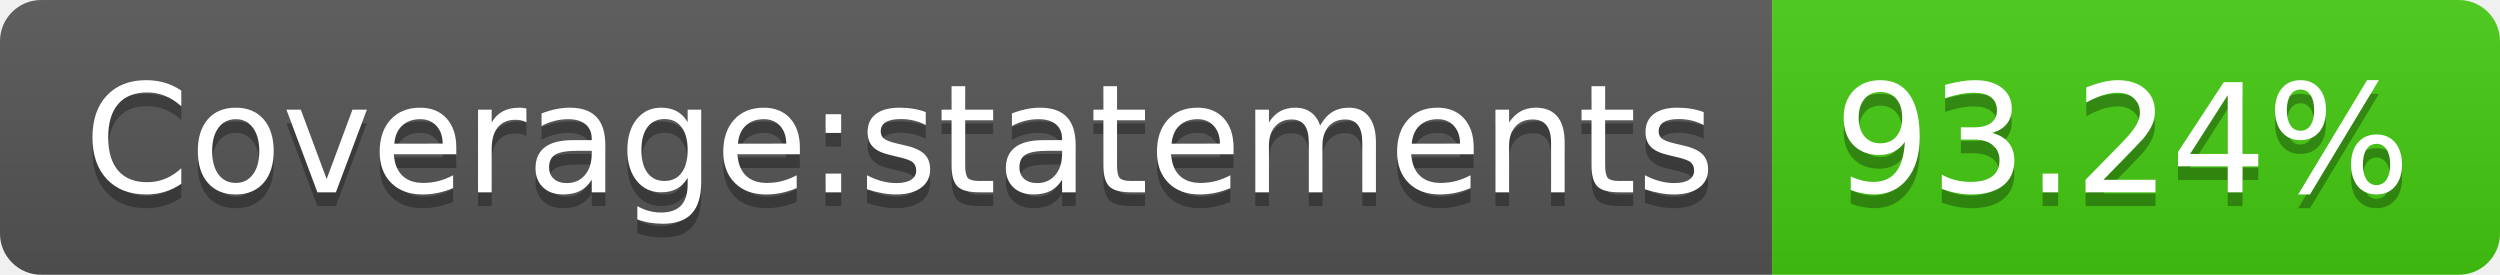
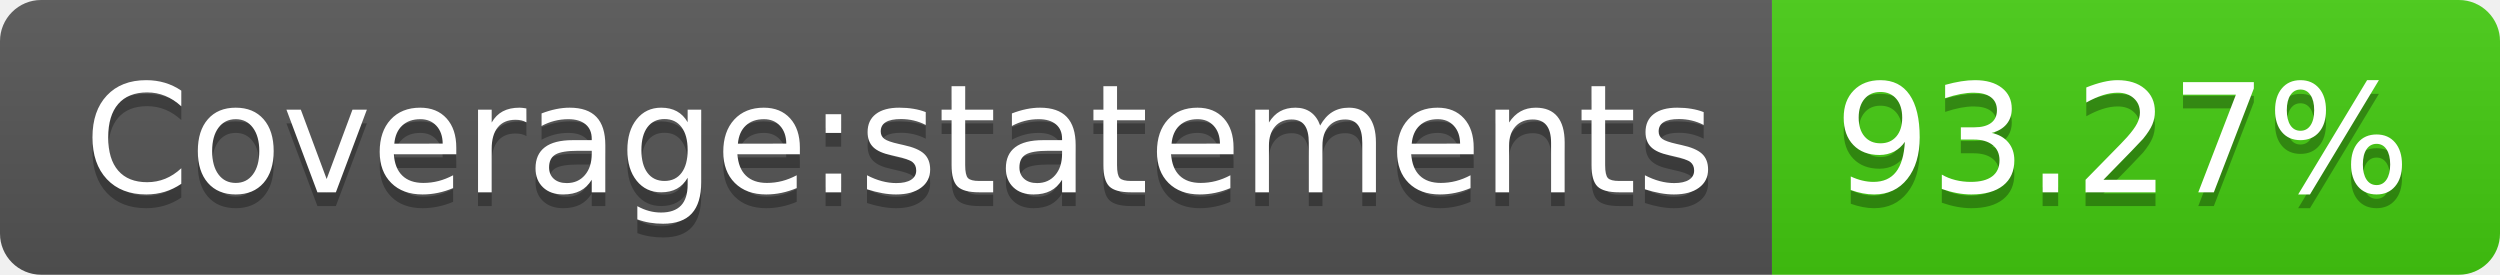
- <svg xmlns="http://www.w3.org/2000/svg" width="182" height="20" role="img" aria-label="Coverage:statements: 93.24%">
+ <svg xmlns="http://www.w3.org/2000/svg" width="182" height="20" role="img" aria-label="Coverage:statements: 93.27%">
  <linearGradient id="s" x2="0" y2="100%">
    <stop offset="0" stop-color="#bbb" stop-opacity=".1" />
    <stop offset="1" stop-opacity=".1" />
  </linearGradient>
  <clipPath id="r">
    <rect width="182" height="20" rx="3" fill="#fff" />
  </clipPath>
  <g clip-path="url(#r)">
    <rect width="129" height="20" fill="#555" />
    <rect x="129" width="53" height="20" fill="#4c1" />
    <rect width="182" height="20" fill="url(#s)" />
  </g>
  <g fill="#fff" text-anchor="middle" font-family="Verdana,Geneva,DejaVu Sans,sans-serif" text-rendering="geometricPrecision" font-size="110">
    <text aria-hidden="true" x="655" y="150" fill="#010101" fill-opacity=".3" transform="scale(.1)" textLength="1190">Coverage:statements</text>
    <text x="655" y="140" transform="scale(.1)" fill="#fff" textLength="1190">Coverage:statements</text>
-     <text aria-hidden="true" x="1545" y="150" fill="#010101" fill-opacity=".3" transform="scale(.1)" textLength="430">93.24%</text>
-     <text x="1545" y="140" transform="scale(.1)" fill="#fff" textLength="430">93.24%</text>
+     <text aria-hidden="true" x="1545" y="150" fill="#010101" fill-opacity=".3" transform="scale(.1)" textLength="430">93.27%</text>
+     <text x="1545" y="140" transform="scale(.1)" fill="#fff" textLength="430">93.27%</text>
  </g>
</svg>
